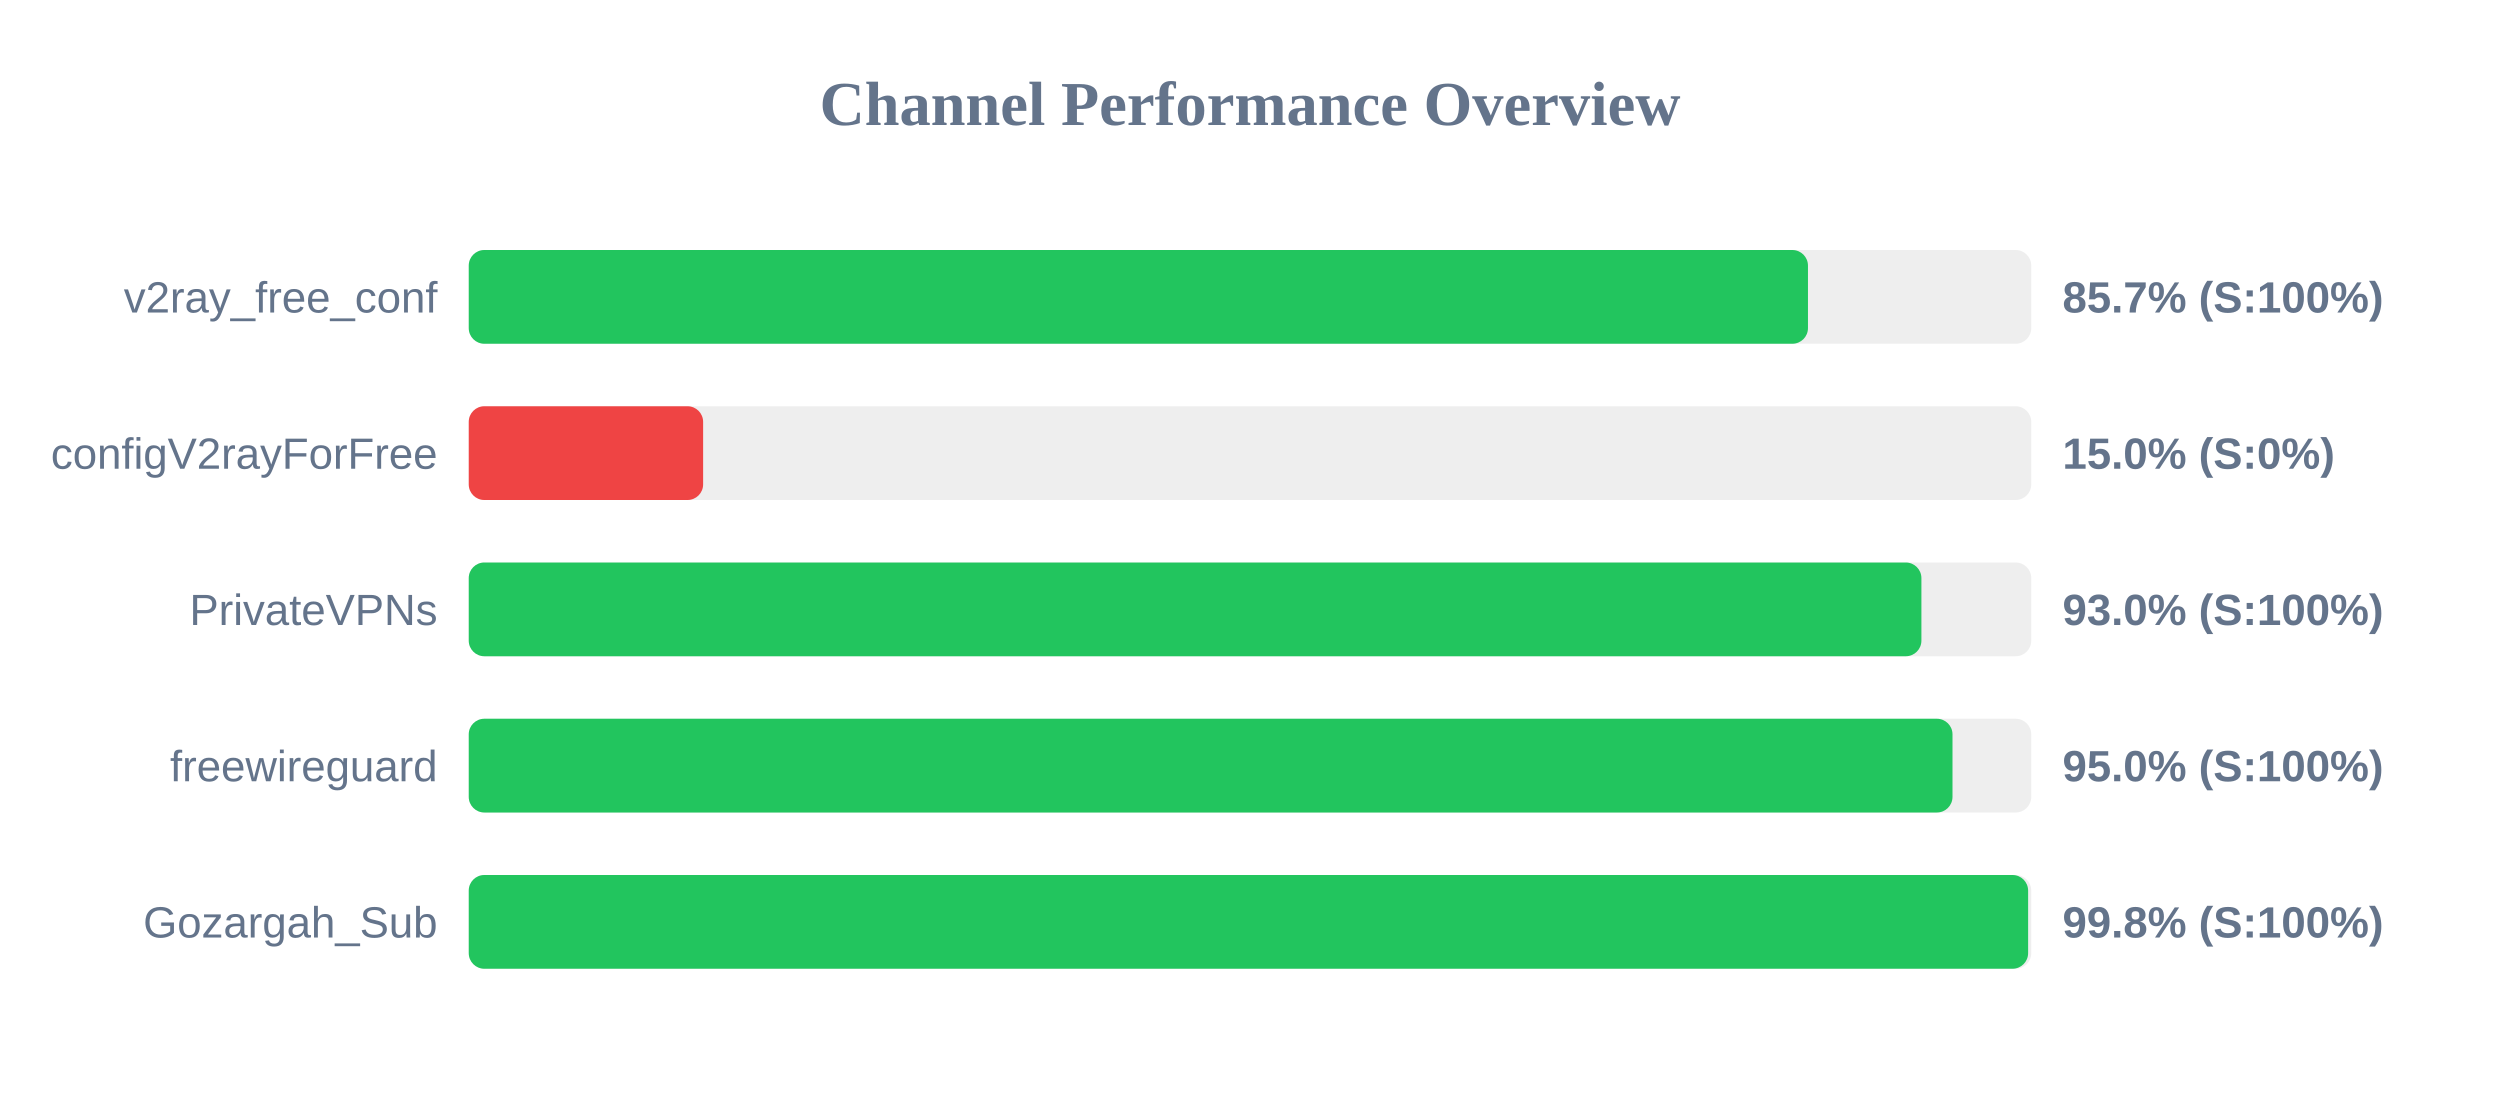
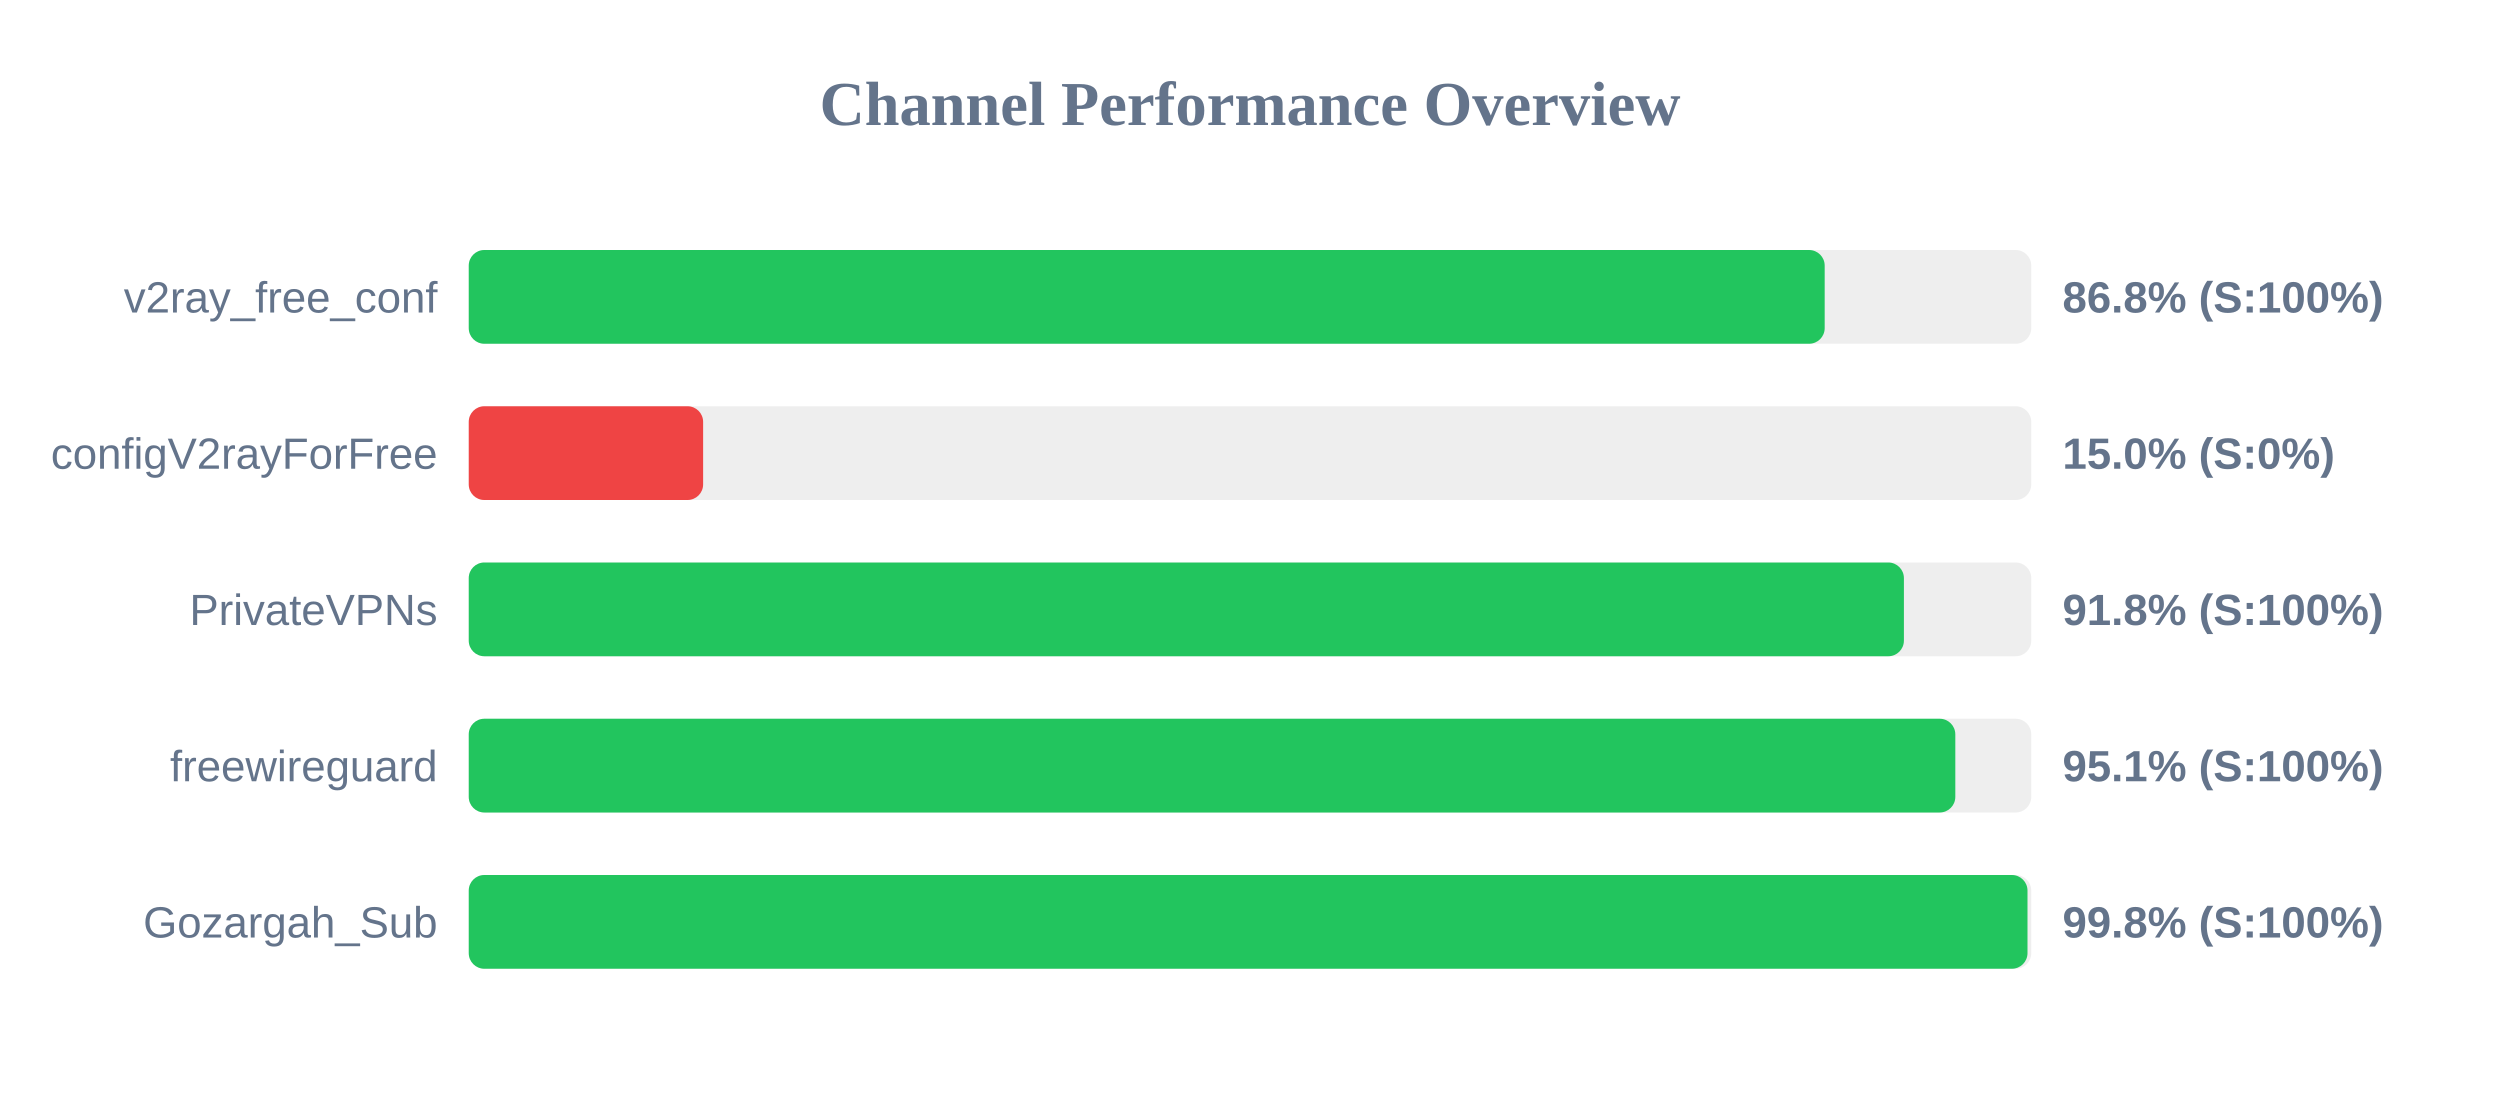
<svg xmlns="http://www.w3.org/2000/svg" width="800" height="350" version="1.1">
  <style>
        .row { font: 14px Arial; fill: #64748b; }
        .score { font: bold 14px Arial; fill: #64748b; }
    </style>
  <text x="400" y="40" text-anchor="middle" font-size="20px" font-weight="bold" fill="#64748b">Channel Performance Overview</text>
  <rect x="150" y="80" width="500" height="30" fill="#eee" rx="5" />
-   <rect x="150" y="80" width="428.55" height="30" fill="#22c55e" rx="5" />
+   <rect x="150" y="80" width="433.9" height="30" fill="#22c55e" rx="5" />
  <text x="140" y="100" text-anchor="end" class="row">v2ray_free_conf</text>
-   <text x="660" y="100" text-anchor="start" class="score">85.7% (S:100%)</text>
+   <text x="660" y="100" text-anchor="start" class="score">86.8% (S:100%)</text>
  <rect x="150" y="130" width="500" height="30" fill="#eee" rx="5" />
  <rect x="150" y="130" width="75.0" height="30" fill="#ef4444" rx="5" />
  <text x="140" y="150" text-anchor="end" class="row">configV2rayForFree</text>
  <text x="660" y="150" text-anchor="start" class="score">15.0% (S:0%)</text>
  <rect x="150" y="180" width="500" height="30" fill="#eee" rx="5" />
-   <rect x="150" y="180" width="464.85" height="30" fill="#22c55e" rx="5" />
+   <rect x="150" y="180" width="459.25" height="30" fill="#22c55e" rx="5" />
  <text x="140" y="200" text-anchor="end" class="row">PrivateVPNs</text>
-   <text x="660" y="200" text-anchor="start" class="score">93.0% (S:100%)</text>
+   <text x="660" y="200" text-anchor="start" class="score">91.8% (S:100%)</text>
  <rect x="150" y="230" width="500" height="30" fill="#eee" rx="5" />
-   <rect x="150" y="230" width="474.8" height="30" fill="#22c55e" rx="5" />
+   <rect x="150" y="230" width="475.7" height="30" fill="#22c55e" rx="5" />
  <text x="140" y="250" text-anchor="end" class="row">freewireguard</text>
-   <text x="660" y="250" text-anchor="start" class="score">95.0% (S:100%)</text>
+   <text x="660" y="250" text-anchor="start" class="score">95.1% (S:100%)</text>
  <rect x="150" y="280" width="500" height="30" fill="#eee" rx="5" />
-   <rect x="150" y="280" width="499.0" height="30" fill="#22c55e" rx="5" />
+   <rect x="150" y="280" width="498.8" height="30" fill="#22c55e" rx="5" />
  <text x="140" y="300" text-anchor="end" class="row">Gozargah_Sub</text>
  <text x="660" y="300" text-anchor="start" class="score">99.8% (S:100%)</text>
</svg>
